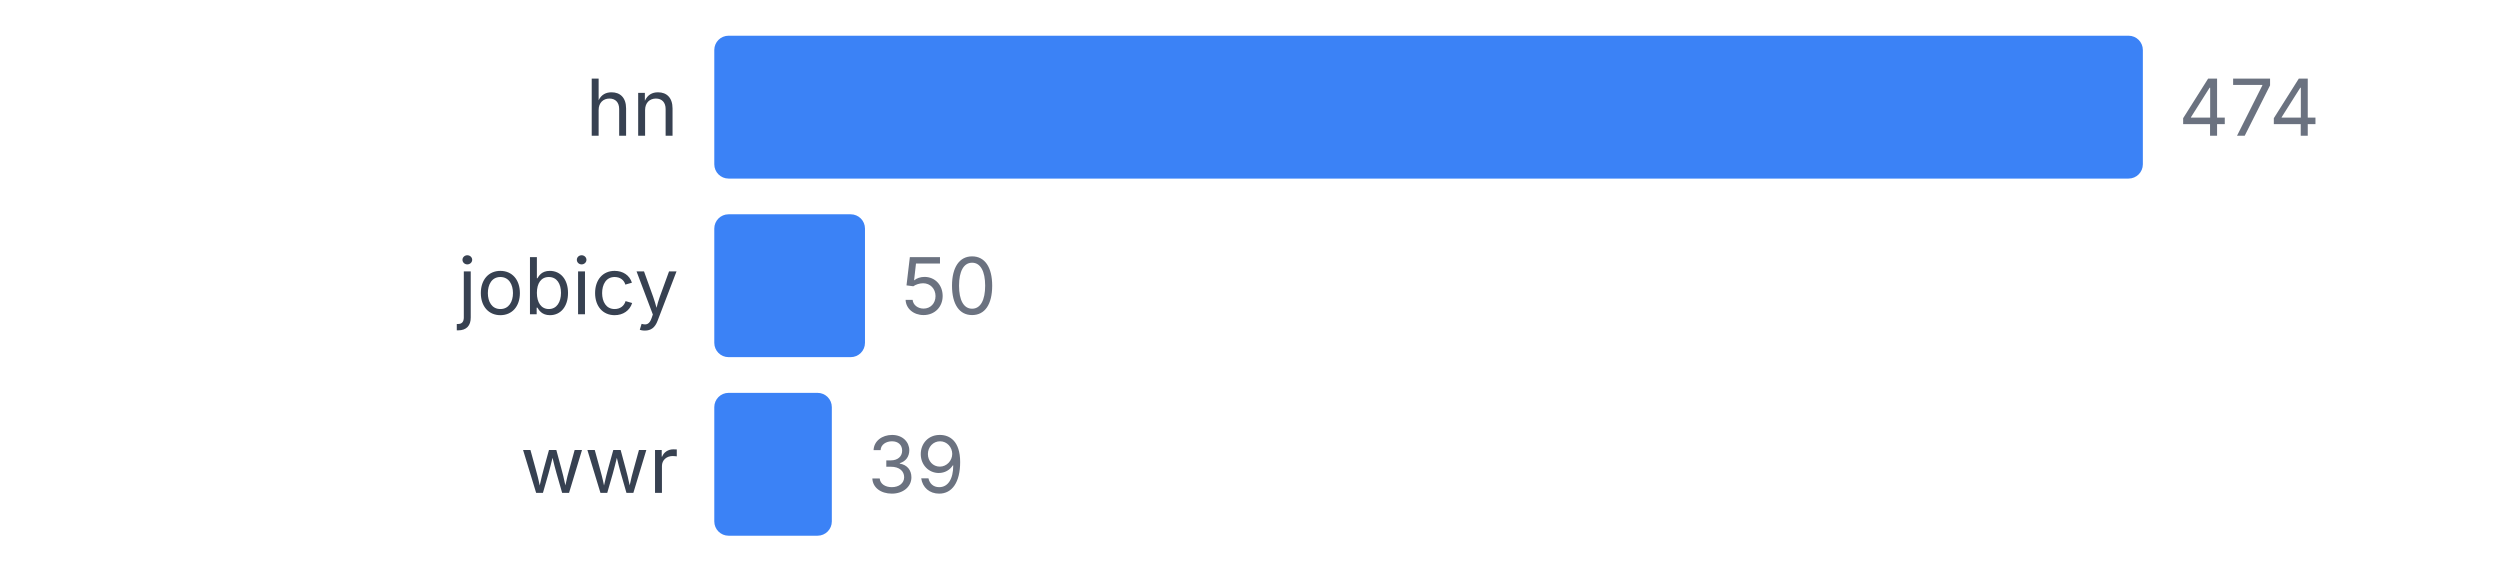
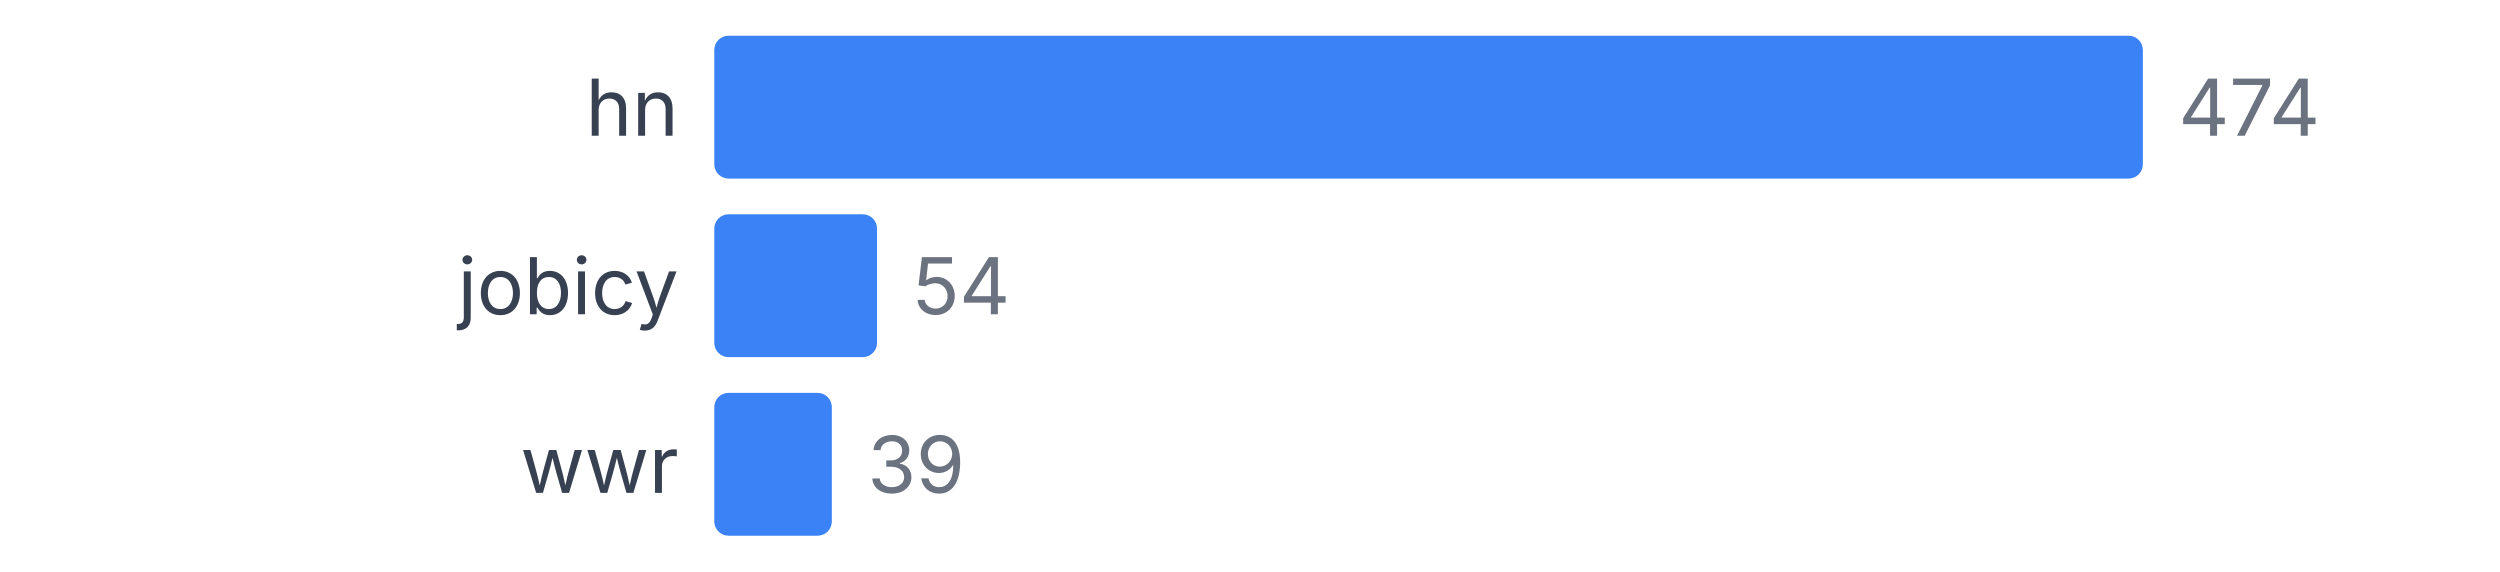
<svg xmlns="http://www.w3.org/2000/svg" width="350" height="80" viewBox="0 0 350 80">
  <style>
    text { font-family: system-ui, -apple-system, sans-serif; }
  </style>
  <text x="95" y="19" text-anchor="end" font-size="11" fill="#374151">hn</text>
  <rect x="100" y="5" width="200" height="20" fill="#3b82f6" rx="2" />
  <text x="305" y="19" font-size="11" fill="#6b7280">474</text>
  <text x="95" y="44" text-anchor="end" font-size="11" fill="#374151">jobicy</text>
-   <rect x="100" y="30" width="21.097" height="20" fill="#3b82f6" rx="2" />
-   <text x="126.097" y="44" font-size="11" fill="#6b7280">50</text>
+   <rect x="100" y="30" width="22.785" height="20" fill="#3b82f6" rx="2" />
+   <text x="127.785" y="44" font-size="11" fill="#6b7280">54</text>
  <text x="95" y="69" text-anchor="end" font-size="11" fill="#374151">wwr</text>
  <rect x="100" y="55" width="16.456" height="20" fill="#3b82f6" rx="2" />
  <text x="121.456" y="69" font-size="11" fill="#6b7280">39</text>
</svg>
